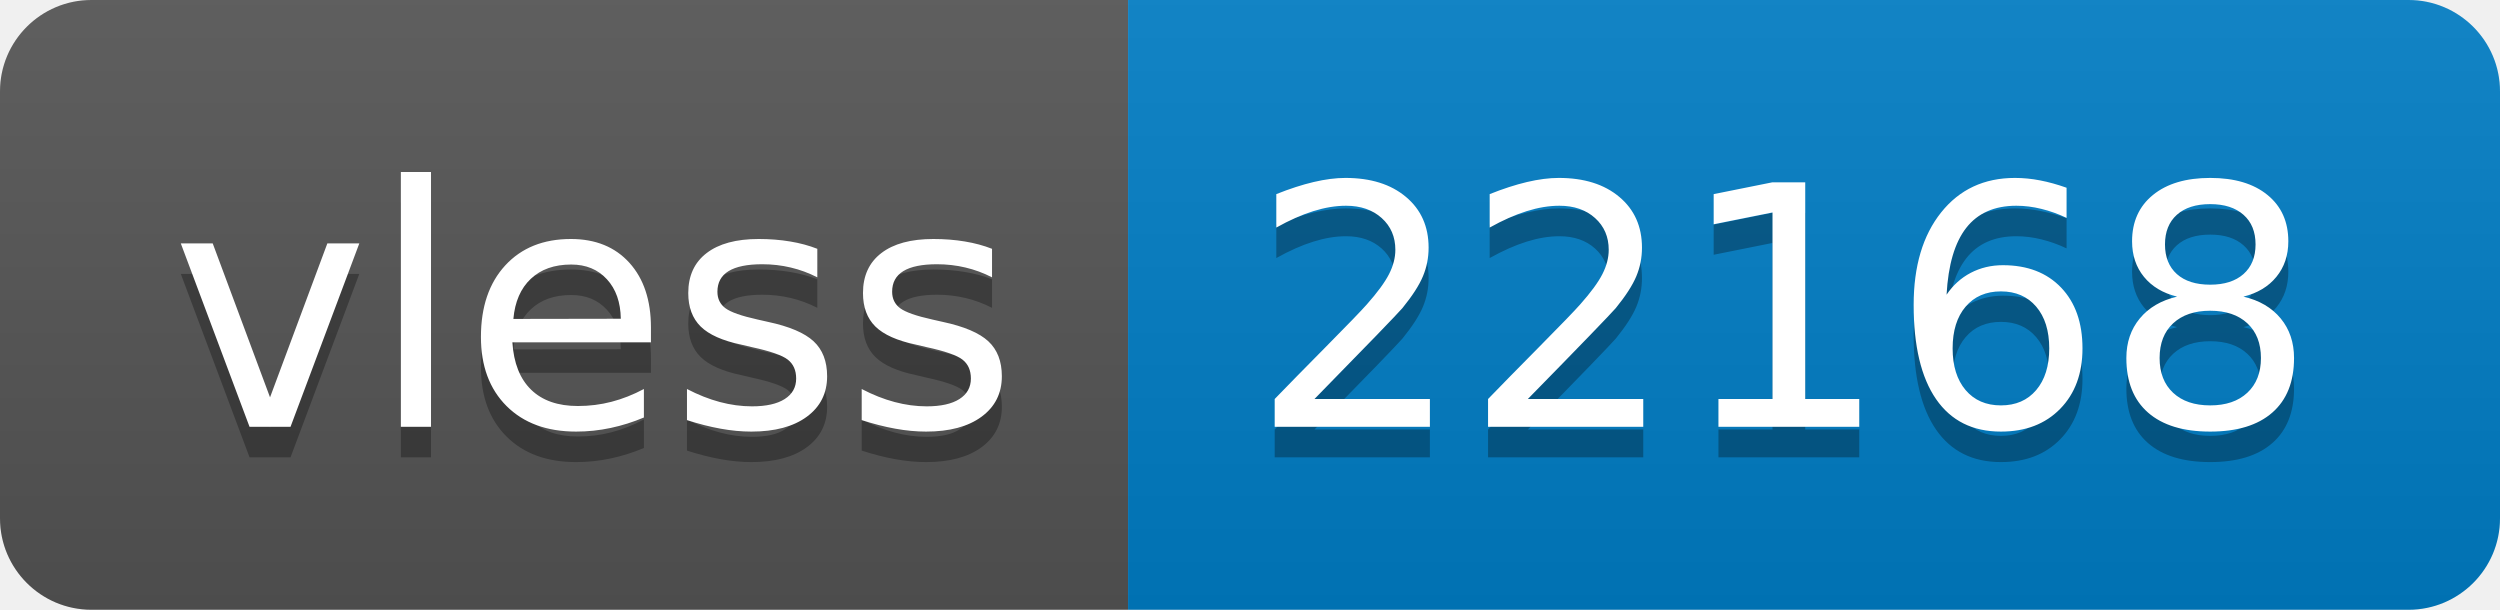
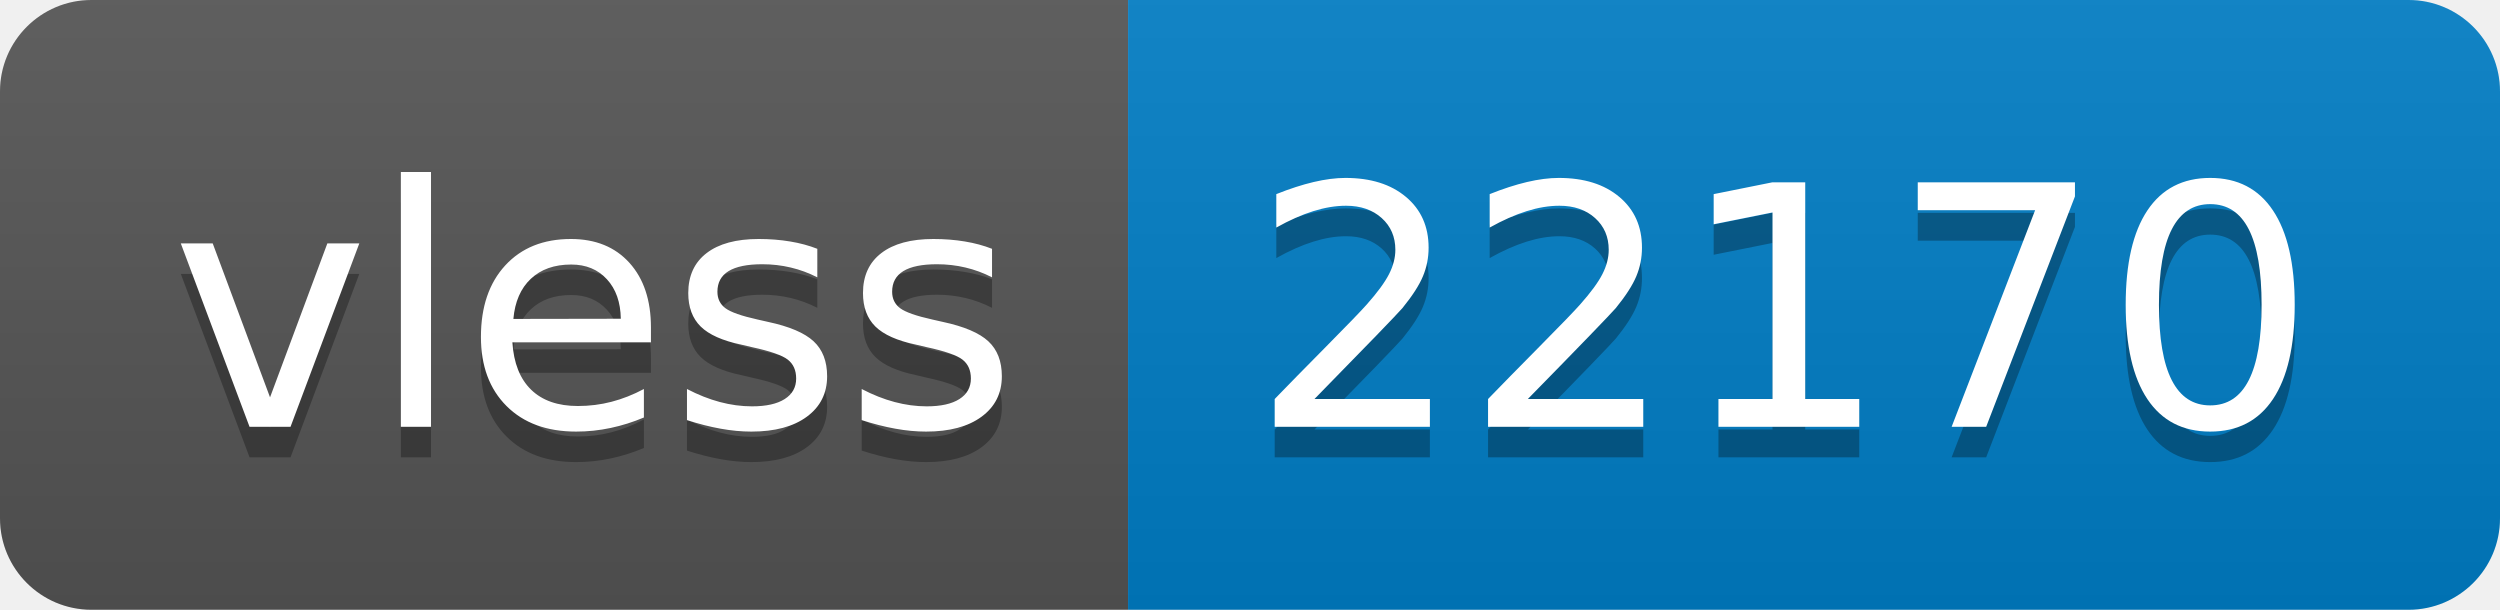
- <svg xmlns="http://www.w3.org/2000/svg" width="82" height="20" role="img" aria-label="vless: 22168">
+ <svg xmlns="http://www.w3.org/2000/svg" width="82" height="20" role="img" aria-label="vless: 22170">
  <linearGradient id="s" x2="0" y2="100%">
    <stop offset="0" stop-color="#bbb" stop-opacity=".1" />
    <stop offset="1" stop-opacity=".1" />
  </linearGradient>
  <clipPath id="r">
    <rect width="82" height="20" rx="3" fill="#fff" />
  </clipPath>
  <g clip-path="url(#r)">
    <rect width="37" height="20" fill="#555" />
    <rect x="37" width="45" height="20" fill="#007ec6" />
    <rect width="82" height="20" fill="url(#s)" />
  </g>
  <g fill="#fff" text-anchor="middle" font-family="Verdana,Geneva,DejaVu Sans,sans-serif" text-rendering="geometricPrecision" font-size="110">
    <text aria-hidden="true" x="195" y="150" fill="#010101" fill-opacity=".3" transform="scale(.1)" textLength="270">vless</text>
    <text x="195" y="140" transform="scale(.1)" fill="#fff" textLength="270">vless</text>
-     <text aria-hidden="true" x="585" y="150" fill="#010101" fill-opacity=".3" transform="scale(.1)" textLength="350">22168</text>
-     <text x="585" y="140" transform="scale(.1)" fill="#fff" textLength="350">22168</text>
+     <text aria-hidden="true" x="585" y="150" fill="#010101" fill-opacity=".3" transform="scale(.1)" textLength="350">22170</text>
+     <text x="585" y="140" transform="scale(.1)" fill="#fff" textLength="350">22170</text>
  </g>
</svg>
